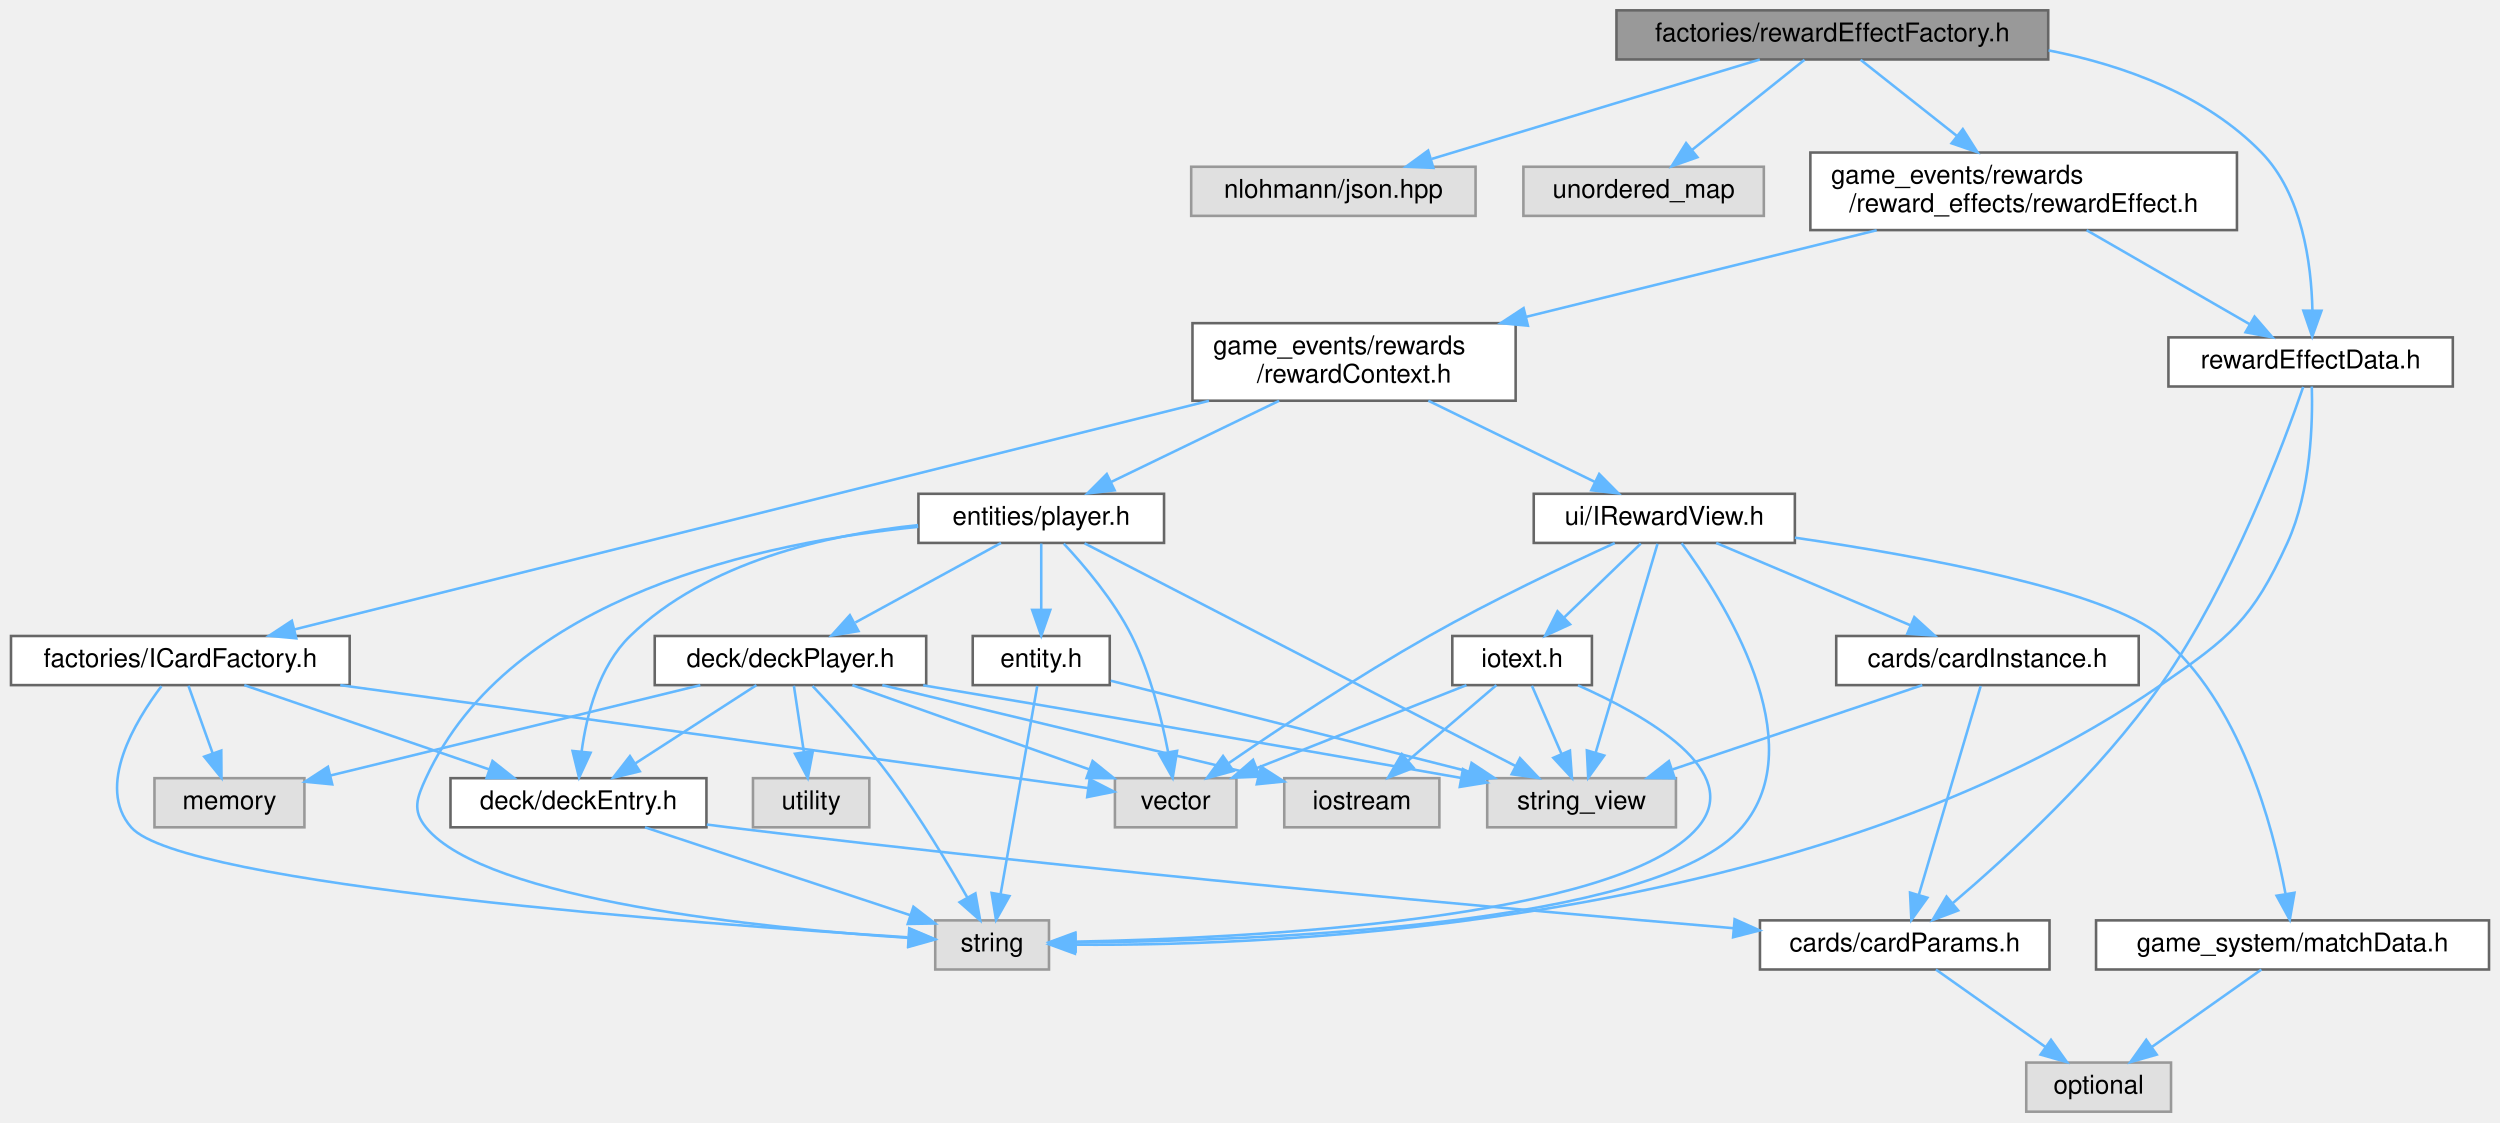
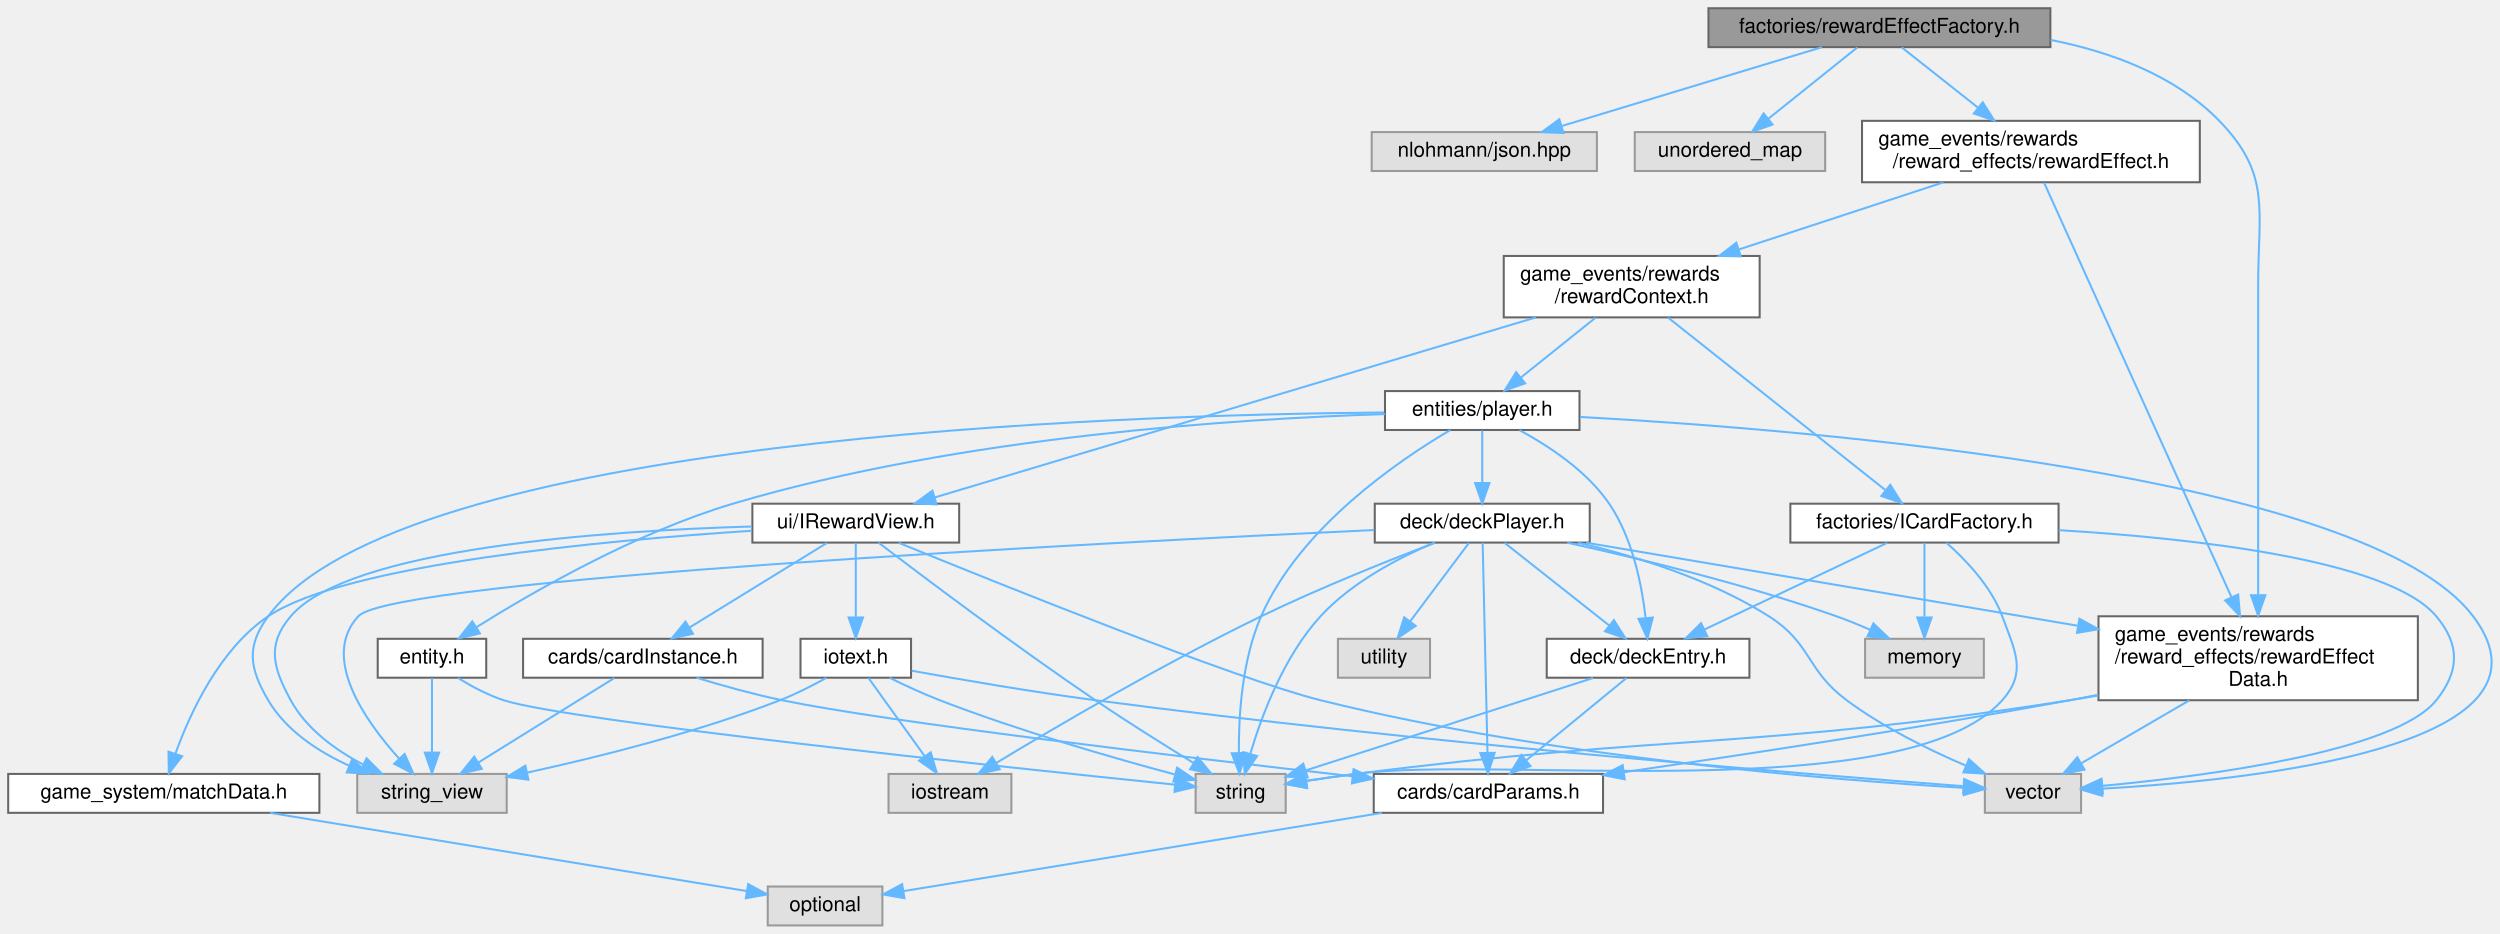
- <svg xmlns="http://www.w3.org/2000/svg" xmlns:xlink="http://www.w3.org/1999/xlink" width="967pt" height="434pt" viewBox="0.00 0.00 966.50 434.00">
-   <g id="graph0" class="graph" transform="scale(1 1) rotate(0) translate(4 430)">
+ <svg xmlns="http://www.w3.org/2000/svg" xmlns:xlink="http://www.w3.org/1999/xlink" width="1221pt" height="456pt" viewBox="0.00 0.00 1221.12 456.00">
+   <g id="graph0" class="graph" transform="scale(1 1) rotate(0) translate(4 452)">
    <g id="node1" class="node">
      <g id="a_node1">
        <a xlink:title=" ">
-           <polygon fill="#999999" stroke="#666666" points="788,-426 621,-426 621,-407 788,-407 788,-426" />
-           <text text-anchor="middle" x="704.5" y="-414" font-family="Helvetica,sans-Serif" font-size="10.00">factories/rewardEffectFactory.h</text>
+           <polygon fill="#999999" stroke="#666666" points="997.5,-448 830.5,-448 830.5,-429 997.5,-429 997.5,-448" />
+           <text text-anchor="middle" x="914" y="-436" font-family="Helvetica,sans-Serif" font-size="10.00">factories/rewardEffectFactory.h</text>
        </a>
      </g>
    </g>
    <g id="node2" class="node">
      <g id="a_node2">
        <a xlink:title=" ">
-           <polygon fill="#e0e0e0" stroke="#999999" points="566.5,-365.5 456.5,-365.5 456.5,-346.5 566.5,-346.5 566.5,-365.5" />
-           <text text-anchor="middle" x="511.5" y="-353.5" font-family="Helvetica,sans-Serif" font-size="10.00">nlohmann/json.hpp</text>
+           <polygon fill="#e0e0e0" stroke="#999999" points="776,-387.5 666,-387.5 666,-368.5 776,-368.5 776,-387.5" />
+           <text text-anchor="middle" x="721" y="-375.5" font-family="Helvetica,sans-Serif" font-size="10.00">nlohmann/json.hpp</text>
        </a>
      </g>
    </g>
    <g id="edge1" class="edge">
-       <path fill="none" stroke="#63b8ff" d="M676.44,-406.99C642.99,-396.86 586.94,-379.87 549.6,-368.55" />
-       <polygon fill="#63b8ff" stroke="#63b8ff" points="550.18,-365.07 539.6,-365.52 548.15,-371.77 550.18,-365.07" />
+       <path fill="none" stroke="#63b8ff" d="M885.94,-428.99C852.49,-418.86 796.44,-401.87 759.1,-390.55" />
+       <polygon fill="#63b8ff" stroke="#63b8ff" points="759.68,-387.07 749.1,-387.52 757.65,-393.77 759.68,-387.07" />
    </g>
    <g id="node3" class="node">
      <g id="a_node3">
        <a xlink:title=" ">
-           <polygon fill="#e0e0e0" stroke="#999999" points="678,-365.5 585,-365.5 585,-346.5 678,-346.5 678,-365.5" />
-           <text text-anchor="middle" x="631.5" y="-353.5" font-family="Helvetica,sans-Serif" font-size="10.00">unordered_map</text>
+           <polygon fill="#e0e0e0" stroke="#999999" points="887.5,-387.5 794.5,-387.5 794.5,-368.5 887.5,-368.5 887.5,-387.5" />
+           <text text-anchor="middle" x="841" y="-375.5" font-family="Helvetica,sans-Serif" font-size="10.00">unordered_map</text>
        </a>
      </g>
    </g>
    <g id="edge2" class="edge">
-       <path fill="none" stroke="#63b8ff" d="M693.73,-406.87C682.3,-397.71 664.02,-383.06 650.22,-372.01" />
-       <polygon fill="#63b8ff" stroke="#63b8ff" points="652.31,-369.19 642.32,-365.67 647.93,-374.65 652.31,-369.19" />
+       <path fill="none" stroke="#63b8ff" d="M903.23,-428.87C891.8,-419.71 873.52,-405.06 859.72,-394.01" />
+       <polygon fill="#63b8ff" stroke="#63b8ff" points="861.81,-391.19 851.82,-387.67 857.43,-396.65 861.81,-391.19" />
    </g>
    <g id="node4" class="node">
      <g id="a_node4">
        <a xlink:href="rewardEffect_8h.html" target="_top" xlink:title=" ">
-           <polygon fill="white" stroke="#666666" points="861,-371 696,-371 696,-341 861,-341 861,-371" />
-           <text text-anchor="start" x="704" y="-359" font-family="Helvetica,sans-Serif" font-size="10.00">game_events/rewards</text>
-           <text text-anchor="middle" x="778.5" y="-348" font-family="Helvetica,sans-Serif" font-size="10.00">/reward_effects/rewardEffect.h</text>
+           <polygon fill="white" stroke="#666666" points="1070.5,-393 905.5,-393 905.5,-363 1070.5,-363 1070.5,-393" />
+           <text text-anchor="start" x="913.5" y="-381" font-family="Helvetica,sans-Serif" font-size="10.00">game_events/rewards</text>
+           <text text-anchor="middle" x="988" y="-370" font-family="Helvetica,sans-Serif" font-size="10.00">/reward_effects/rewardEffect.h</text>
        </a>
      </g>
    </g>
    <g id="edge3" class="edge">
-       <path fill="none" stroke="#63b8ff" d="M715.42,-406.87C725.18,-399.15 739.87,-387.54 752.62,-377.46" />
-       <polygon fill="#63b8ff" stroke="#63b8ff" points="754.97,-380.06 760.65,-371.11 750.63,-374.57 754.97,-380.06" />
-     </g>
-     <g id="node23" class="node">
-       <g id="a_node23">
+       <path fill="none" stroke="#63b8ff" d="M924.92,-428.87C934.68,-421.15 949.37,-409.54 962.12,-399.46" />
+       <polygon fill="#63b8ff" stroke="#63b8ff" points="964.47,-402.06 970.15,-393.11 960.13,-396.57 964.47,-402.06" />
+     </g>
+     <g id="node12" class="node">
+       <g id="a_node12">
        <a xlink:href="rewardEffectData_8h.html" target="_top" xlink:title=" ">
-           <polygon fill="white" stroke="#666666" points="944.5,-299.5 834.5,-299.5 834.5,-280.5 944.5,-280.5 944.5,-299.5" />
-           <text text-anchor="middle" x="889.5" y="-287.5" font-family="Helvetica,sans-Serif" font-size="10.00">rewardEffectData.h</text>
-         </a>
-       </g>
-     </g>
-     <g id="edge46" class="edge">
-       <path fill="none" stroke="#63b8ff" d="M788.13,-410.52C817.73,-404.66 848.98,-393.15 870.5,-371 886.24,-354.8 889.78,-328.06 890.19,-310" />
-       <polygon fill="#63b8ff" stroke="#63b8ff" points="893.69,-309.79 890.11,-299.81 886.69,-309.84 893.69,-309.79" />
+           <polygon fill="white" stroke="#666666" points="1177,-151 1021,-151 1021,-110 1177,-110 1177,-151" />
+           <text text-anchor="start" x="1029" y="-139" font-family="Helvetica,sans-Serif" font-size="10.00">game_events/rewards</text>
+           <text text-anchor="start" x="1029" y="-128" font-family="Helvetica,sans-Serif" font-size="10.00">/reward_effects/rewardEffect</text>
+           <text text-anchor="middle" x="1099" y="-117" font-family="Helvetica,sans-Serif" font-size="10.00">Data.h</text>
+         </a>
+       </g>
+     </g>
+     <g id="edge49" class="edge">
+       <path fill="none" stroke="#63b8ff" d="M997.63,-432.52C1027.23,-426.66 1058.48,-415.15 1080,-393 1105.47,-366.79 1099,-349.54 1099,-313 1099,-313 1099,-313 1099,-250.5 1099,-220.22 1099,-185.61 1099,-161.55" />
+       <polygon fill="#63b8ff" stroke="#63b8ff" points="1102.5,-161.29 1099,-151.29 1095.5,-161.29 1102.5,-161.29" />
    </g>
    <g id="node5" class="node">
      <g id="a_node5">
        <a xlink:href="rewardContext_8h.html" target="_top" xlink:title=" ">
-           <polygon fill="white" stroke="#666666" points="582,-305 457,-305 457,-275 582,-275 582,-305" />
-           <text text-anchor="start" x="465" y="-293" font-family="Helvetica,sans-Serif" font-size="10.00">game_events/rewards</text>
-           <text text-anchor="middle" x="519.5" y="-282" font-family="Helvetica,sans-Serif" font-size="10.00">/rewardContext.h</text>
+           <polygon fill="white" stroke="#666666" points="855.5,-327 730.5,-327 730.5,-297 855.5,-297 855.5,-327" />
+           <text text-anchor="start" x="738.5" y="-315" font-family="Helvetica,sans-Serif" font-size="10.00">game_events/rewards</text>
+           <text text-anchor="middle" x="793" y="-304" font-family="Helvetica,sans-Serif" font-size="10.00">/rewardContext.h</text>
        </a>
      </g>
    </g>
    <g id="edge4" class="edge">
-       <path fill="none" stroke="#63b8ff" d="M721.66,-340.95C681.68,-331.08 628.04,-317.82 586.06,-307.45" />
-       <polygon fill="#63b8ff" stroke="#63b8ff" points="586.75,-304.01 576.21,-305.01 585.07,-310.81 586.75,-304.01" />
-     </g>
-     <g id="edge43" class="edge">
-       <path fill="none" stroke="#63b8ff" d="M802.86,-340.95C821.64,-330.13 847.45,-315.24 866.01,-304.54" />
-       <polygon fill="#63b8ff" stroke="#63b8ff" points="867.81,-307.54 874.73,-299.52 864.32,-301.48 867.81,-307.54" />
+       <path fill="none" stroke="#63b8ff" d="M945.21,-362.95C915.87,-353.33 876.76,-340.49 845.53,-330.24" />
+       <polygon fill="#63b8ff" stroke="#63b8ff" points="846.29,-326.81 835.69,-327.01 844.1,-333.46 846.29,-326.81" />
+     </g>
+     <g id="edge48" class="edge">
+       <path fill="none" stroke="#63b8ff" d="M994.45,-362.74C1012.22,-323.43 1062.17,-212.97 1086.01,-160.22" />
+       <polygon fill="#63b8ff" stroke="#63b8ff" points="1089.22,-161.63 1090.15,-151.08 1082.84,-158.75 1089.22,-161.63" />
    </g>
    <g id="node6" class="node">
      <g id="a_node6">
        <a xlink:href="player_8h.html" target="_top" xlink:title=" ">
-           <polygon fill="white" stroke="#666666" points="446,-239 351,-239 351,-220 446,-220 446,-239" />
-           <text text-anchor="middle" x="398.5" y="-227" font-family="Helvetica,sans-Serif" font-size="10.00">entities/player.h</text>
+           <polygon fill="white" stroke="#666666" points="767.5,-261 672.5,-261 672.5,-242 767.5,-242 767.5,-261" />
+           <text text-anchor="middle" x="720" y="-249" font-family="Helvetica,sans-Serif" font-size="10.00">entities/player.h</text>
        </a>
      </g>
    </g>
    <g id="edge5" class="edge">
-       <path fill="none" stroke="#63b8ff" d="M490.52,-274.99C470.78,-265.45 444.83,-252.9 425.53,-243.57" />
-       <polygon fill="#63b8ff" stroke="#63b8ff" points="426.9,-240.34 416.37,-239.14 423.85,-246.64 426.9,-240.34" />
-     </g>
-     <g id="node18" class="node">
-       <g id="a_node18">
-         <a xlink:href="ICardFactory_8h.html" target="_top" xlink:title=" ">
-           <polygon fill="white" stroke="#666666" points="131,-184 0,-184 0,-165 131,-165 131,-184" />
-           <text text-anchor="middle" x="65.5" y="-172" font-family="Helvetica,sans-Serif" font-size="10.00">factories/ICardFactory.h</text>
-         </a>
-       </g>
-     </g>
-     <g id="edge24" class="edge">
-       <path fill="none" stroke="#63b8ff" d="M463.38,-274.97C371.94,-252.11 192.7,-207.3 109.66,-186.54" />
-       <polygon fill="#63b8ff" stroke="#63b8ff" points="110.34,-183.1 99.79,-184.07 108.64,-189.89 110.34,-183.1" />
+       <path fill="none" stroke="#63b8ff" d="M775.33,-296.84C764.3,-288 750.11,-276.63 738.87,-267.62" />
+       <polygon fill="#63b8ff" stroke="#63b8ff" points="740.93,-264.79 730.94,-261.27 736.55,-270.25 740.93,-264.79" />
    </g>
    <g id="node19" class="node">
      <g id="a_node19">
+         <a xlink:href="ICardFactory_8h.html" target="_top" xlink:title=" ">
+           <polygon fill="white" stroke="#666666" points="1001.5,-206 870.5,-206 870.5,-187 1001.5,-187 1001.5,-206" />
+           <text text-anchor="middle" x="936" y="-194" font-family="Helvetica,sans-Serif" font-size="10.00">factories/ICardFactory.h</text>
+         </a>
+       </g>
+     </g>
+     <g id="edge29" class="edge">
+       <path fill="none" stroke="#63b8ff" d="M810.82,-296.85C837.85,-275.41 888.98,-234.82 916.8,-212.74" />
+       <polygon fill="#63b8ff" stroke="#63b8ff" points="919.29,-215.23 924.95,-206.27 914.94,-209.75 919.29,-215.23" />
+     </g>
+     <g id="node20" class="node">
+       <g id="a_node20">
        <a xlink:href="IRewardView_8h.html" target="_top" xlink:title=" ">
-           <polygon fill="white" stroke="#666666" points="690,-239 589,-239 589,-220 690,-220 690,-239" />
-           <text text-anchor="middle" x="639.5" y="-227" font-family="Helvetica,sans-Serif" font-size="10.00">ui/IRewardView.h</text>
-         </a>
-       </g>
-     </g>
-     <g id="edge29" class="edge">
-       <path fill="none" stroke="#63b8ff" d="M548.24,-274.99C567.82,-265.45 593.55,-252.9 612.7,-243.57" />
-       <polygon fill="#63b8ff" stroke="#63b8ff" points="614.32,-246.67 621.78,-239.14 611.26,-240.38 614.32,-246.67" />
+           <polygon fill="white" stroke="#666666" points="464.5,-206 363.5,-206 363.5,-187 464.5,-187 464.5,-206" />
+           <text text-anchor="middle" x="414" y="-194" font-family="Helvetica,sans-Serif" font-size="10.00">ui/IRewardView.h</text>
+         </a>
+       </g>
+     </g>
+     <g id="edge34" class="edge">
+       <path fill="none" stroke="#63b8ff" d="M746.15,-296.97C670.45,-274.3 522.68,-230.05 452.62,-209.07" />
+       <polygon fill="#63b8ff" stroke="#63b8ff" points="453.45,-205.66 442.87,-206.14 451.44,-212.37 453.45,-205.66" />
    </g>
    <g id="node7" class="node">
      <g id="a_node7">
        <a xlink:href="deckEntry_8h.html" target="_top" xlink:title=" ">
-           <polygon fill="white" stroke="#666666" points="269,-129 170,-129 170,-110 269,-110 269,-129" />
-           <text text-anchor="middle" x="219.5" y="-117" font-family="Helvetica,sans-Serif" font-size="10.00">deck/deckEntry.h</text>
+           <polygon fill="white" stroke="#666666" points="850.5,-140 751.5,-140 751.5,-121 850.5,-121 850.5,-140" />
+           <text text-anchor="middle" x="801" y="-128" font-family="Helvetica,sans-Serif" font-size="10.00">deck/deckEntry.h</text>
        </a>
      </g>
    </g>
    <g id="edge6" class="edge">
-       <path fill="none" stroke="#63b8ff" d="M350.86,-226.89C315.76,-223.2 269.15,-212.71 239.5,-184 227.44,-172.33 222.63,-153.47 220.72,-139.33" />
-       <polygon fill="#63b8ff" stroke="#63b8ff" points="224.19,-138.84 219.73,-129.23 217.22,-139.53 224.19,-138.84" />
+       <path fill="none" stroke="#63b8ff" d="M738.18,-241.92C752.21,-234.37 771.02,-222.09 782,-206 793.38,-189.32 797.95,-166.34 799.78,-150.33" />
+       <polygon fill="#63b8ff" stroke="#63b8ff" points="803.29,-150.36 800.69,-140.09 796.32,-149.74 803.29,-150.36" />
    </g>
    <g id="node10" class="node">
      <g id="a_node10">
        <a xlink:title=" ">
-           <polygon fill="#e0e0e0" stroke="#999999" points="401.5,-74 357.5,-74 357.5,-55 401.5,-55 401.5,-74" />
-           <text text-anchor="middle" x="379.5" y="-62" font-family="Helvetica,sans-Serif" font-size="10.00">string</text>
-         </a>
-       </g>
-     </g>
-     <g id="edge21" class="edge">
-       <path fill="none" stroke="#63b8ff" d="M350.9,-226.21C291.28,-220.33 193.02,-199.82 160.5,-129 156.98,-121.33 155.16,-116.54 160.5,-110 183.69,-81.62 291.9,-70.9 347.04,-67.22" />
-       <polygon fill="#63b8ff" stroke="#63b8ff" points="347.55,-70.7 357.31,-66.58 347.11,-63.71 347.55,-70.7" />
+           <polygon fill="#e0e0e0" stroke="#999999" points="624,-74 580,-74 580,-55 624,-55 624,-74" />
+           <text text-anchor="middle" x="602" y="-62" font-family="Helvetica,sans-Serif" font-size="10.00">string</text>
+         </a>
+       </g>
+     </g>
+     <g id="edge26" class="edge">
+       <path fill="none" stroke="#63b8ff" d="M704.45,-242C679.39,-227.29 630.98,-194.46 612,-151 602.58,-129.44 600.97,-102.06 601.12,-84.18" />
+       <polygon fill="#63b8ff" stroke="#63b8ff" points="604.62,-84.27 601.4,-74.18 597.62,-84.08 604.62,-84.27" />
    </g>
    <g id="node11" class="node">
      <g id="a_node11">
        <a xlink:href="deckPlayer_8h.html" target="_top" xlink:title=" ">
-           <polygon fill="white" stroke="#666666" points="354,-184 249,-184 249,-165 354,-165 354,-184" />
-           <text text-anchor="middle" x="301.5" y="-172" font-family="Helvetica,sans-Serif" font-size="10.00">deck/deckPlayer.h</text>
+           <polygon fill="white" stroke="#666666" points="772.5,-206 667.5,-206 667.5,-187 772.5,-187 772.5,-206" />
+           <text text-anchor="middle" x="720" y="-194" font-family="Helvetica,sans-Serif" font-size="10.00">deck/deckPlayer.h</text>
        </a>
      </g>
    </g>
    <g id="edge10" class="edge">
-       <path fill="none" stroke="#63b8ff" d="M382.92,-219.98C367.73,-211.69 344.4,-198.94 326.6,-189.22" />
-       <polygon fill="#63b8ff" stroke="#63b8ff" points="327.82,-185.89 317.37,-184.17 324.47,-192.04 327.82,-185.89" />
-     </g>
-     <g id="node14" class="node">
-       <g id="a_node14">
-         <a xlink:title=" ">
-           <polygon fill="#e0e0e0" stroke="#999999" points="644,-129 571,-129 571,-110 644,-110 644,-129" />
-           <text text-anchor="middle" x="607.5" y="-117" font-family="Helvetica,sans-Serif" font-size="10.00">string_view</text>
-         </a>
-       </g>
-     </g>
-     <g id="edge22" class="edge">
-       <path fill="none" stroke="#63b8ff" d="M415.25,-219.84C451.72,-201 538.52,-156.14 581.9,-133.73" />
-       <polygon fill="#63b8ff" stroke="#63b8ff" points="583.68,-136.75 590.96,-129.05 580.47,-130.53 583.68,-136.75" />
+       <path fill="none" stroke="#63b8ff" d="M720,-241.75C720,-234.8 720,-224.85 720,-216.13" />
+       <polygon fill="#63b8ff" stroke="#63b8ff" points="723.5,-216.09 720,-206.09 716.5,-216.09 723.5,-216.09" />
+     </g>
+     <g id="node13" class="node">
+       <g id="a_node13">
+         <a xlink:title=" ">
+           <polygon fill="#e0e0e0" stroke="#999999" points="1012.5,-74 965.5,-74 965.5,-55 1012.5,-55 1012.5,-74" />
+           <text text-anchor="middle" x="989" y="-62" font-family="Helvetica,sans-Serif" font-size="10.00">vector</text>
+         </a>
+       </g>
+     </g>
+     <g id="edge28" class="edge">
+       <path fill="none" stroke="#63b8ff" d="M767.72,-248.36C879.29,-242.23 1151.67,-220.32 1204,-151 1252.23,-87.11 1095.1,-70.88 1023.1,-66.82" />
+       <polygon fill="#63b8ff" stroke="#63b8ff" points="1022.89,-63.31 1012.72,-66.29 1022.53,-70.3 1022.89,-63.31" />
    </g>
    <g id="node16" class="node">
      <g id="a_node16">
        <a xlink:title=" ">
-           <polygon fill="#e0e0e0" stroke="#999999" points="474,-129 427,-129 427,-110 474,-110 474,-129" />
-           <text text-anchor="middle" x="450.5" y="-117" font-family="Helvetica,sans-Serif" font-size="10.00">vector</text>
+           <polygon fill="#e0e0e0" stroke="#999999" points="243.5,-74 170.5,-74 170.5,-55 243.5,-55 243.5,-74" />
+           <text text-anchor="middle" x="207" y="-62" font-family="Helvetica,sans-Serif" font-size="10.00">string_view</text>
+         </a>
+       </g>
+     </g>
+     <g id="edge27" class="edge">
+       <path fill="none" stroke="#63b8ff" d="M672.06,-250.54C542.61,-249.47 191.38,-238.42 127,-151 116.19,-136.33 117.76,-125.71 127,-110 135.74,-95.14 151.44,-84.88 166.63,-77.99" />
+       <polygon fill="#63b8ff" stroke="#63b8ff" points="168.06,-81.19 175.95,-74.13 165.38,-74.72 168.06,-81.19" />
+     </g>
+     <g id="node18" class="node">
+       <g id="a_node18">
+         <a xlink:href="entity_8h.html" target="_top" xlink:title=" ">
+           <polygon fill="white" stroke="#666666" points="233.5,-140 180.5,-140 180.5,-121 233.5,-121 233.5,-140" />
+           <text text-anchor="middle" x="207" y="-128" font-family="Helvetica,sans-Serif" font-size="10.00">entity.h</text>
        </a>
      </g>
    </g>
    <g id="edge23" class="edge">
-       <path fill="none" stroke="#63b8ff" d="M407.21,-219.71C415.14,-211.24 426.64,-197.71 433.5,-184 440.61,-169.79 445.02,-152.26 447.55,-139.22" />
-       <polygon fill="#63b8ff" stroke="#63b8ff" points="451.05,-139.56 449.33,-129.11 444.15,-138.35 451.05,-139.56" />
-     </g>
-     <g id="node17" class="node">
-       <g id="a_node17">
-         <a xlink:href="entity_8h.html" target="_top" xlink:title=" ">
-           <polygon fill="white" stroke="#666666" points="425,-184 372,-184 372,-165 425,-165 425,-184" />
-           <text text-anchor="middle" x="398.5" y="-172" font-family="Helvetica,sans-Serif" font-size="10.00">entity.h</text>
-         </a>
-       </g>
-     </g>
-     <g id="edge18" class="edge">
-       <path fill="none" stroke="#63b8ff" d="M398.5,-219.75C398.5,-212.8 398.5,-202.85 398.5,-194.13" />
-       <polygon fill="#63b8ff" stroke="#63b8ff" points="402,-194.09 398.5,-184.09 395,-194.09 402,-194.09" />
+       <path fill="none" stroke="#63b8ff" d="M672.47,-249.76C601.66,-247.55 464.91,-238.94 354,-206 306.69,-191.95 256.39,-163.01 228.62,-145.62" />
+       <polygon fill="#63b8ff" stroke="#63b8ff" points="230.41,-142.62 220.1,-140.21 226.66,-148.53 230.41,-142.62" />
    </g>
    <g id="node8" class="node">
      <g id="a_node8">
        <a xlink:href="cardParams_8h.html" target="_top" xlink:title=" ">
-           <polygon fill="white" stroke="#666666" points="788.5,-74 676.5,-74 676.5,-55 788.5,-55 788.5,-74" />
-           <text text-anchor="middle" x="732.5" y="-62" font-family="Helvetica,sans-Serif" font-size="10.00">cards/cardParams.h</text>
+           <polygon fill="white" stroke="#666666" points="779,-74 667,-74 667,-55 779,-55 779,-74" />
+           <text text-anchor="middle" x="723" y="-62" font-family="Helvetica,sans-Serif" font-size="10.00">cards/cardParams.h</text>
        </a>
      </g>
    </g>
    <g id="edge7" class="edge">
-       <path fill="none" stroke="#63b8ff" d="M269.15,-111.06C271.98,-110.69 274.77,-110.33 277.5,-110 415.43,-93.16 577.5,-78.54 666.18,-70.98" />
-       <polygon fill="#63b8ff" stroke="#63b8ff" points="666.7,-74.45 676.37,-70.12 666.11,-67.47 666.7,-74.45" />
+       <path fill="none" stroke="#63b8ff" d="M790.48,-120.87C777.92,-110.56 756.69,-93.15 741.4,-80.59" />
+       <polygon fill="#63b8ff" stroke="#63b8ff" points="743.55,-77.84 733.6,-74.2 739.11,-83.25 743.55,-77.84" />
    </g>
    <g id="edge9" class="edge">
-       <path fill="none" stroke="#63b8ff" d="M245.21,-109.98C273.14,-100.73 317.8,-85.94 347.87,-75.98" />
-       <polygon fill="#63b8ff" stroke="#63b8ff" points="349.07,-79.27 357.46,-72.8 346.87,-72.62 349.07,-79.27" />
+       <path fill="none" stroke="#63b8ff" d="M774.16,-120.87C737.74,-109.15 672.75,-88.25 633.89,-75.75" />
+       <polygon fill="#63b8ff" stroke="#63b8ff" points="634.72,-72.35 624.13,-72.62 632.58,-79.01 634.72,-72.35" />
    </g>
    <g id="node9" class="node">
      <g id="a_node9">
        <a xlink:title=" ">
-           <polygon fill="#e0e0e0" stroke="#999999" points="835.5,-19 779.5,-19 779.5,0 835.5,0 835.5,-19" />
-           <text text-anchor="middle" x="807.5" y="-7" font-family="Helvetica,sans-Serif" font-size="10.00">optional</text>
+           <polygon fill="#e0e0e0" stroke="#999999" points="427,-19 371,-19 371,0 427,0 427,-19" />
+           <text text-anchor="middle" x="399" y="-7" font-family="Helvetica,sans-Serif" font-size="10.00">optional</text>
        </a>
      </g>
    </g>
    <g id="edge8" class="edge">
-       <path fill="none" stroke="#63b8ff" d="M744.55,-54.98C755.96,-46.92 773.33,-34.65 786.93,-25.03" />
-       <polygon fill="#63b8ff" stroke="#63b8ff" points="789.08,-27.8 795.23,-19.17 785.04,-22.08 789.08,-27.8" />
+       <path fill="none" stroke="#63b8ff" d="M670.94,-54.98C605.77,-44.32 495.66,-26.31 437.55,-16.81" />
+       <polygon fill="#63b8ff" stroke="#63b8ff" points="437.77,-13.3 427.33,-15.13 436.64,-20.2 437.77,-13.3" />
+     </g>
+     <g id="edge12" class="edge">
+       <path fill="none" stroke="#63b8ff" d="M730.92,-186.87C743.97,-176.56 766.01,-159.15 781.9,-146.59" />
+       <polygon fill="#63b8ff" stroke="#63b8ff" points="784.31,-149.14 789.99,-140.2 779.97,-143.65 784.31,-149.14" />
    </g>
    <g id="edge11" class="edge">
-       <path fill="none" stroke="#63b8ff" d="M288.33,-164.98C275.73,-156.84 256.5,-144.41 241.56,-134.76" />
-       <polygon fill="#63b8ff" stroke="#63b8ff" points="243.21,-131.66 232.91,-129.17 239.41,-137.54 243.21,-131.66" />
-     </g>
-     <g id="edge14" class="edge">
-       <path fill="none" stroke="#63b8ff" d="M310.04,-164.67C318.27,-155.95 330.87,-142.07 340.5,-129 351.51,-114.06 362.43,-95.93 369.9,-82.87" />
-       <polygon fill="#63b8ff" stroke="#63b8ff" points="373.03,-84.44 374.88,-74.01 366.93,-81.01 373.03,-84.44" />
-     </g>
-     <g id="node12" class="node">
-       <g id="a_node12">
-         <a xlink:title=" ">
-           <polygon fill="#e0e0e0" stroke="#999999" points="552.5,-129 492.5,-129 492.5,-110 552.5,-110 552.5,-129" />
-           <text text-anchor="middle" x="522.5" y="-117" font-family="Helvetica,sans-Serif" font-size="10.00">iostream</text>
-         </a>
-       </g>
-     </g>
-     <g id="edge12" class="edge">
-       <path fill="none" stroke="#63b8ff" d="M337.01,-164.98C376.8,-155.44 441.15,-140.01 482.64,-130.06" />
-       <polygon fill="#63b8ff" stroke="#63b8ff" points="483.5,-133.45 492.41,-127.72 481.87,-126.65 483.5,-133.45" />
-     </g>
-     <g id="node13" class="node">
-       <g id="a_node13">
-         <a xlink:title=" ">
-           <polygon fill="#e0e0e0" stroke="#999999" points="113.5,-129 55.5,-129 55.5,-110 113.5,-110 113.5,-129" />
-           <text text-anchor="middle" x="84.5" y="-117" font-family="Helvetica,sans-Serif" font-size="10.00">memory</text>
-         </a>
-       </g>
+       <path fill="none" stroke="#63b8ff" d="M720.2,-186.97C720.67,-166.32 721.9,-113.22 722.56,-84.54" />
+       <polygon fill="#63b8ff" stroke="#63b8ff" points="726.07,-84.31 722.8,-74.23 719.07,-84.15 726.07,-84.31" />
+     </g>
+     <g id="edge19" class="edge">
+       <path fill="none" stroke="#63b8ff" d="M696.67,-186.99C679.41,-179.69 656.33,-167.7 641,-151 623.1,-131.51 612.23,-102.4 606.66,-83.68" />
+       <polygon fill="#63b8ff" stroke="#63b8ff" points="610.03,-82.72 603.99,-74.01 603.28,-84.59 610.03,-82.72" />
    </g>
    <g id="edge13" class="edge">
-       <path fill="none" stroke="#63b8ff" d="M266.64,-164.98C227.54,-155.44 164.29,-139.99 123.55,-130.04" />
-       <polygon fill="#63b8ff" stroke="#63b8ff" points="124.26,-126.61 113.71,-127.63 122.6,-133.41 124.26,-126.61" />
-     </g>
-     <g id="edge15" class="edge">
-       <path fill="none" stroke="#63b8ff" d="M352.84,-164.92C403.16,-156.46 482.31,-143.04 560.79,-129.11" />
-       <polygon fill="#63b8ff" stroke="#63b8ff" points="561.62,-132.51 570.85,-127.32 560.39,-125.62 561.62,-132.51" />
+       <path fill="none" stroke="#63b8ff" d="M770.72,-186.94C831.98,-176.59 936.08,-159.01 1010.63,-146.42" />
+       <polygon fill="#63b8ff" stroke="#63b8ff" points="1011.67,-149.8 1020.95,-144.68 1010.51,-142.89 1011.67,-149.8" />
+     </g>
+     <g id="edge22" class="edge">
+       <path fill="none" stroke="#63b8ff" d="M766.71,-186.99C795.24,-180.31 831.58,-169.04 860,-151 880.98,-137.69 878.06,-124.82 898,-110 915.75,-96.81 938.01,-85.85 956.07,-78.1" />
+       <polygon fill="#63b8ff" stroke="#63b8ff" points="957.73,-81.2 965.62,-74.13 955.04,-74.74 957.73,-81.2" />
+     </g>
+     <g id="node14" class="node">
+       <g id="a_node14">
+         <a xlink:title=" ">
+           <polygon fill="#e0e0e0" stroke="#999999" points="490,-74 430,-74 430,-55 490,-55 490,-74" />
+           <text text-anchor="middle" x="460" y="-62" font-family="Helvetica,sans-Serif" font-size="10.00">iostream</text>
+         </a>
+       </g>
+     </g>
+     <g id="edge17" class="edge">
+       <path fill="none" stroke="#63b8ff" d="M696.89,-186.92C674.78,-178.48 640.65,-164.89 612,-151 564.8,-128.11 511.87,-97.04 482.58,-79.35" />
+       <polygon fill="#63b8ff" stroke="#63b8ff" points="484.31,-76.3 473.94,-74.1 480.67,-82.28 484.31,-76.3" />
    </g>
    <g id="node15" class="node">
      <g id="a_node15">
        <a xlink:title=" ">
-           <polygon fill="#e0e0e0" stroke="#999999" points="332,-129 287,-129 287,-110 332,-110 332,-129" />
-           <text text-anchor="middle" x="309.5" y="-117" font-family="Helvetica,sans-Serif" font-size="10.00">utility</text>
-         </a>
-       </g>
+           <polygon fill="#e0e0e0" stroke="#999999" points="965,-140 907,-140 907,-121 965,-121 965,-140" />
+           <text text-anchor="middle" x="936" y="-128" font-family="Helvetica,sans-Serif" font-size="10.00">memory</text>
+         </a>
+       </g>
+     </g>
+     <g id="edge18" class="edge">
+       <path fill="none" stroke="#63b8ff" d="M761.5,-186.96C796.93,-179.16 848.98,-166.51 893,-151 898.41,-149.09 904.08,-146.77 909.46,-144.4" />
+       <polygon fill="#63b8ff" stroke="#63b8ff" points="911.07,-147.51 918.71,-140.17 908.16,-141.15 911.07,-147.51" />
+     </g>
+     <g id="edge20" class="edge">
+       <path fill="none" stroke="#63b8ff" d="M667.26,-193.14C533.01,-186.89 187.69,-169.1 171,-151 152.55,-130.99 174.14,-100.14 190.96,-81.48" />
+       <polygon fill="#63b8ff" stroke="#63b8ff" points="193.63,-83.75 197.96,-74.07 188.55,-78.94 193.63,-83.75" />
+     </g>
+     <g id="node17" class="node">
+       <g id="a_node17">
+         <a xlink:title=" ">
+           <polygon fill="#e0e0e0" stroke="#999999" points="694.5,-140 649.5,-140 649.5,-121 694.5,-121 694.5,-140" />
+           <text text-anchor="middle" x="672" y="-128" font-family="Helvetica,sans-Serif" font-size="10.00">utility</text>
+         </a>
+       </g>
+     </g>
+     <g id="edge21" class="edge">
+       <path fill="none" stroke="#63b8ff" d="M713.53,-186.87C706.2,-177.09 694.07,-160.92 684.81,-148.58" />
+       <polygon fill="#63b8ff" stroke="#63b8ff" points="687.48,-146.31 678.68,-140.41 681.88,-150.51 687.48,-146.31" />
+     </g>
+     <g id="edge14" class="edge">
+       <path fill="none" stroke="#63b8ff" d="M1020.76,-112.62C1016.11,-111.71 1011.5,-110.83 1007,-110 932.69,-96.31 846.93,-83.25 789.27,-74.86" />
+       <polygon fill="#63b8ff" stroke="#63b8ff" points="789.59,-71.37 779.19,-73.4 788.59,-78.3 789.59,-71.37" />
+     </g>
+     <g id="edge15" class="edge">
+       <path fill="none" stroke="#63b8ff" d="M1020.81,-112.34C1016.15,-111.5 1011.52,-110.71 1007,-110 852.96,-85.8 812.68,-93.71 658,-74 650.2,-73.01 641.81,-71.8 633.96,-70.62" />
+       <polygon fill="#63b8ff" stroke="#63b8ff" points="634.46,-67.16 624.04,-69.09 633.39,-74.07 634.46,-67.16" />
    </g>
    <g id="edge16" class="edge">
-       <path fill="none" stroke="#63b8ff" d="M302.82,-164.75C303.87,-157.8 305.37,-147.85 306.69,-139.13" />
-       <polygon fill="#63b8ff" stroke="#63b8ff" points="310.17,-139.5 308.2,-129.09 303.25,-138.45 310.17,-139.5" />
-     </g>
-     <g id="edge17" class="edge">
-       <path fill="none" stroke="#63b8ff" d="M325.44,-164.98C350.2,-156.18 389.08,-142.35 416.91,-132.45" />
-       <polygon fill="#63b8ff" stroke="#63b8ff" points="418.37,-135.64 426.62,-128.99 416.03,-129.05 418.37,-135.64" />
-     </g>
-     <g id="edge19" class="edge">
-       <path fill="none" stroke="#63b8ff" d="M396.95,-164.66C393.87,-147.17 386.94,-107.8 382.8,-84.27" />
-       <polygon fill="#63b8ff" stroke="#63b8ff" points="386.2,-83.4 381.02,-74.16 379.31,-84.61 386.2,-83.4" />
-     </g>
-     <g id="edge20" class="edge">
-       <path fill="none" stroke="#63b8ff" d="M425.4,-166.68C460.43,-157.79 522.13,-142.15 563.9,-131.56" />
-       <polygon fill="#63b8ff" stroke="#63b8ff" points="564.96,-134.9 573.8,-129.05 563.24,-128.11 564.96,-134.9" />
+       <path fill="none" stroke="#63b8ff" d="M1065.4,-109.95C1048.34,-100.03 1028.03,-88.21 1012.64,-79.25" />
+       <polygon fill="#63b8ff" stroke="#63b8ff" points="1014.17,-76.1 1003.77,-74.09 1010.65,-82.15 1014.17,-76.1" />
+     </g>
+     <g id="edge24" class="edge">
+       <path fill="none" stroke="#63b8ff" d="M219.74,-120.83C226.15,-116.89 234.2,-112.55 242,-110 272.86,-99.92 487.59,-77.21 569.95,-68.75" />
+       <polygon fill="#63b8ff" stroke="#63b8ff" points="570.4,-72.22 579.99,-67.72 569.68,-65.26 570.4,-72.22" />
    </g>
    <g id="edge25" class="edge">
-       <path fill="none" stroke="#63b8ff" d="M90.24,-164.98C115.87,-156.16 156.13,-142.31 184.91,-132.41" />
-       <polygon fill="#63b8ff" stroke="#63b8ff" points="186.25,-135.65 194.56,-129.08 183.97,-129.03 186.25,-135.65" />
-     </g>
-     <g id="edge27" class="edge">
-       <path fill="none" stroke="#63b8ff" d="M58.2,-164.6C48.13,-151.21 32.71,-125.76 46.5,-110 66.13,-87.57 266.68,-72.59 346.74,-67.46" />
-       <polygon fill="#63b8ff" stroke="#63b8ff" points="347.45,-70.93 357.21,-66.8 347.01,-63.94 347.45,-70.93" />
-     </g>
-     <g id="edge26" class="edge">
-       <path fill="none" stroke="#63b8ff" d="M68.64,-164.75C71.18,-157.65 74.86,-147.4 78.03,-138.56" />
-       <polygon fill="#63b8ff" stroke="#63b8ff" points="81.34,-139.68 81.42,-129.09 74.75,-137.32 81.34,-139.68" />
-     </g>
-     <g id="edge28" class="edge">
-       <path fill="none" stroke="#63b8ff" d="M127.36,-164.98C209.51,-153.68 351.76,-134.09 416.57,-125.17" />
-       <polygon fill="#63b8ff" stroke="#63b8ff" points="417.22,-128.61 426.65,-123.78 416.27,-121.68 417.22,-128.61" />
-     </g>
-     <g id="edge40" class="edge">
-       <path fill="none" stroke="#63b8ff" d="M646.2,-219.88C661.9,-198.59 697.7,-142.85 669.5,-110 636.59,-71.66 480.53,-66.02 411.95,-65.42" />
-       <polygon fill="#63b8ff" stroke="#63b8ff" points="411.75,-61.92 401.73,-65.36 411.71,-68.92 411.75,-61.92" />
-     </g>
-     <g id="edge41" class="edge">
-       <path fill="none" stroke="#63b8ff" d="M636.88,-219.66C631.68,-202.09 619.93,-162.45 612.97,-138.95" />
-       <polygon fill="#63b8ff" stroke="#63b8ff" points="616.26,-137.75 610.07,-129.16 609.55,-139.74 616.26,-137.75" />
-     </g>
-     <g id="edge42" class="edge">
-       <path fill="none" stroke="#63b8ff" d="M620.34,-219.94C601.68,-211.43 572.68,-197.68 548.5,-184 520.93,-168.4 490.51,-148.19 470.98,-134.8" />
-       <polygon fill="#63b8ff" stroke="#63b8ff" points="472.8,-131.81 462.58,-129 468.82,-137.57 472.8,-131.81" />
-     </g>
-     <g id="node20" class="node">
-       <g id="a_node20">
-         <a xlink:href="cardInstance_8h.html" target="_top" xlink:title=" ">
-           <polygon fill="white" stroke="#666666" points="823,-184 706,-184 706,-165 823,-165 823,-184" />
-           <text text-anchor="middle" x="764.5" y="-172" font-family="Helvetica,sans-Serif" font-size="10.00">cards/cardInstance.h</text>
-         </a>
-       </g>
+       <path fill="none" stroke="#63b8ff" d="M207,-120.87C207,-111.66 207,-96.79 207,-84.77" />
+       <polygon fill="#63b8ff" stroke="#63b8ff" points="210.5,-84.41 207,-74.41 203.5,-84.41 210.5,-84.41" />
    </g>
    <g id="edge30" class="edge">
-       <path fill="none" stroke="#63b8ff" d="M659.58,-219.98C679.87,-211.38 711.46,-197.99 734.67,-188.15" />
-       <polygon fill="#63b8ff" stroke="#63b8ff" points="736.21,-191.3 744.05,-184.17 733.48,-184.85 736.21,-191.3" />
+       <path fill="none" stroke="#63b8ff" d="M917.79,-186.87C894.85,-175.99 855.19,-157.19 828.53,-144.55" />
+       <polygon fill="#63b8ff" stroke="#63b8ff" points="829.88,-141.32 819.35,-140.2 826.89,-147.65 829.88,-141.32" />
+     </g>
+     <g id="edge32" class="edge">
+       <path fill="none" stroke="#63b8ff" d="M946.71,-186.93C955.93,-178.8 968.59,-165.68 974,-151 980.31,-133.9 986.13,-123.59 974,-110 926.94,-57.27 728.06,-83.3 658,-74 650.21,-72.96 641.82,-71.75 633.97,-70.56" />
+       <polygon fill="#63b8ff" stroke="#63b8ff" points="634.46,-67.1 624.05,-69.04 633.4,-74.02 634.46,-67.1" />
+     </g>
+     <g id="edge33" class="edge">
+       <path fill="none" stroke="#63b8ff" d="M1001.57,-193.07C1067.59,-189.08 1162.89,-178.58 1186,-151 1197.7,-137.03 1197.38,-124.23 1186,-110 1165.97,-84.94 1073.92,-72.97 1023.05,-68.18" />
+       <polygon fill="#63b8ff" stroke="#63b8ff" points="1023.13,-64.67 1012.86,-67.26 1022.5,-71.64 1023.13,-64.67" />
+     </g>
+     <g id="edge31" class="edge">
+       <path fill="none" stroke="#63b8ff" d="M936,-186.87C936,-177.66 936,-162.79 936,-150.77" />
+       <polygon fill="#63b8ff" stroke="#63b8ff" points="939.5,-150.41 936,-140.41 932.5,-150.41 939.5,-150.41" />
+     </g>
+     <g id="edge45" class="edge">
+       <path fill="none" stroke="#63b8ff" d="M425.1,-186.98C445.67,-171.28 491.22,-136.95 531,-110 546.81,-99.29 565.07,-87.87 579.11,-79.27" />
+       <polygon fill="#63b8ff" stroke="#63b8ff" points="580.94,-82.26 587.66,-74.07 577.3,-76.28 580.94,-82.26" />
+     </g>
+     <g id="edge47" class="edge">
+       <path fill="none" stroke="#63b8ff" d="M434.89,-186.92C482.83,-167.33 599.83,-120.24 641,-110 754.15,-81.87 892.66,-70.93 955.34,-67.2" />
+       <polygon fill="#63b8ff" stroke="#63b8ff" points="955.66,-70.68 965.44,-66.62 955.26,-63.69 955.66,-70.68" />
+     </g>
+     <g id="edge46" class="edge">
+       <path fill="none" stroke="#63b8ff" d="M363.25,-194.86C291.61,-192.77 166.36,-184.3 138,-151 126.18,-137.13 129.28,-126 138,-110 145.65,-95.97 159.83,-85.69 173.36,-78.57" />
+       <polygon fill="#63b8ff" stroke="#63b8ff" points="175.05,-81.64 182.53,-74.14 172.01,-75.34 175.05,-81.64" />
    </g>
    <g id="node21" class="node">
      <g id="a_node21">
-         <a xlink:href="matchData_8h.html" target="_top" xlink:title=" ">
-           <polygon fill="white" stroke="#666666" points="958.5,-74 806.5,-74 806.5,-55 958.5,-55 958.5,-74" />
-           <text text-anchor="middle" x="882.5" y="-62" font-family="Helvetica,sans-Serif" font-size="10.00">game_system/matchData.h</text>
-         </a>
-       </g>
-     </g>
-     <g id="edge33" class="edge">
-       <path fill="none" stroke="#63b8ff" d="M690.01,-222.03C739.43,-214.79 810.3,-201.72 831.5,-184 862.19,-158.35 874.88,-110.83 879.75,-84.42" />
-       <polygon fill="#63b8ff" stroke="#63b8ff" points="883.26,-84.67 881.43,-74.23 876.35,-83.53 883.26,-84.67" />
+         <a xlink:href="cardInstance_8h.html" target="_top" xlink:title=" ">
+           <polygon fill="white" stroke="#666666" points="368.5,-140 251.5,-140 251.5,-121 368.5,-121 368.5,-140" />
+           <text text-anchor="middle" x="310" y="-128" font-family="Helvetica,sans-Serif" font-size="10.00">cards/cardInstance.h</text>
+         </a>
+       </g>
+     </g>
+     <g id="edge35" class="edge">
+       <path fill="none" stroke="#63b8ff" d="M399.97,-186.87C382.76,-176.28 353.34,-158.17 332.85,-145.56" />
+       <polygon fill="#63b8ff" stroke="#63b8ff" points="334.49,-142.46 324.14,-140.2 330.82,-148.42 334.49,-142.46" />
    </g>
    <g id="node22" class="node">
      <g id="a_node22">
+         <a xlink:href="matchData_8h.html" target="_top" xlink:title=" ">
+           <polygon fill="white" stroke="#666666" points="152,-74 0,-74 0,-55 152,-55 152,-74" />
+           <text text-anchor="middle" x="76" y="-62" font-family="Helvetica,sans-Serif" font-size="10.00">game_system/matchData.h</text>
+         </a>
+       </g>
+     </g>
+     <g id="edge38" class="edge">
+       <path fill="none" stroke="#63b8ff" d="M363.38,-192.79C291.58,-188.1 164.67,-176.41 127,-151 103.19,-134.94 88.81,-103.72 81.64,-83.77" />
+       <polygon fill="#63b8ff" stroke="#63b8ff" points="84.95,-82.64 78.46,-74.27 78.31,-84.86 84.95,-82.64" />
+     </g>
+     <g id="node23" class="node">
+       <g id="a_node23">
        <a xlink:href="iotext_8h.html" target="_top" xlink:title=" ">
-           <polygon fill="white" stroke="#666666" points="611.5,-184 557.5,-184 557.5,-165 611.5,-165 611.5,-184" />
-           <text text-anchor="middle" x="584.5" y="-172" font-family="Helvetica,sans-Serif" font-size="10.00">iotext.h</text>
-         </a>
-       </g>
-     </g>
-     <g id="edge35" class="edge">
-       <path fill="none" stroke="#63b8ff" d="M630.42,-219.75C622.41,-212.03 610.54,-200.6 600.88,-191.28" />
-       <polygon fill="#63b8ff" stroke="#63b8ff" points="603.04,-188.51 593.41,-184.09 598.19,-193.55 603.04,-188.51" />
-     </g>
-     <g id="edge31" class="edge">
-       <path fill="none" stroke="#63b8ff" d="M761.88,-164.66C756.68,-147.09 744.93,-107.45 737.97,-83.95" />
-       <polygon fill="#63b8ff" stroke="#63b8ff" points="741.26,-82.75 735.07,-74.16 734.55,-84.74 741.26,-82.75" />
-     </g>
-     <g id="edge32" class="edge">
-       <path fill="none" stroke="#63b8ff" d="M739.28,-164.98C713.14,-156.16 672.1,-142.31 642.77,-132.41" />
-       <polygon fill="#63b8ff" stroke="#63b8ff" points="643.52,-128.96 632.92,-129.08 641.28,-135.6 643.52,-128.96" />
-     </g>
-     <g id="edge34" class="edge">
-       <path fill="none" stroke="#63b8ff" d="M870.45,-54.98C859.04,-46.92 841.67,-34.65 828.07,-25.03" />
-       <polygon fill="#63b8ff" stroke="#63b8ff" points="829.96,-22.08 819.77,-19.17 825.92,-27.8 829.96,-22.08" />
+           <polygon fill="white" stroke="#666666" points="441,-140 387,-140 387,-121 441,-121 441,-140" />
+           <text text-anchor="middle" x="414" y="-128" font-family="Helvetica,sans-Serif" font-size="10.00">iotext.h</text>
+         </a>
+       </g>
+     </g>
+     <g id="edge40" class="edge">
+       <path fill="none" stroke="#63b8ff" d="M414,-186.87C414,-177.66 414,-162.79 414,-150.77" />
+       <polygon fill="#63b8ff" stroke="#63b8ff" points="417.5,-150.41 414,-140.41 410.5,-150.41 417.5,-150.41" />
+     </g>
+     <g id="edge36" class="edge">
+       <path fill="none" stroke="#63b8ff" d="M336.25,-120.97C348.78,-117.16 364.05,-112.88 378,-110 429.72,-99.31 571.79,-82.46 656.62,-72.85" />
+       <polygon fill="#63b8ff" stroke="#63b8ff" points="657.13,-76.32 666.68,-71.72 656.35,-69.36 657.13,-76.32" />
    </g>
    <g id="edge37" class="edge">
-       <path fill="none" stroke="#63b8ff" d="M606.11,-164.92C632.31,-153.3 670.81,-131.54 652.5,-110 621.93,-74.04 477.36,-67.07 411.88,-65.77" />
-       <polygon fill="#63b8ff" stroke="#63b8ff" points="411.76,-62.27 401.71,-65.6 411.65,-69.26 411.76,-62.27" />
-     </g>
-     <g id="edge36" class="edge">
-       <path fill="none" stroke="#63b8ff" d="M574.54,-164.98C565.37,-157.15 551.56,-145.34 540.47,-135.86" />
-       <polygon fill="#63b8ff" stroke="#63b8ff" points="542.52,-133.01 532.64,-129.17 537.97,-138.33 542.52,-133.01" />
-     </g>
-     <g id="edge38" class="edge">
-       <path fill="none" stroke="#63b8ff" d="M588.3,-164.75C591.41,-157.57 595.92,-147.18 599.79,-138.27" />
-       <polygon fill="#63b8ff" stroke="#63b8ff" points="603,-139.66 603.77,-129.09 596.58,-136.87 603,-139.66" />
+       <path fill="none" stroke="#63b8ff" d="M296.11,-120.87C279.06,-110.28 249.93,-92.17 229.63,-79.56" />
+       <polygon fill="#63b8ff" stroke="#63b8ff" points="231.34,-76.5 221,-74.2 227.65,-82.45 231.34,-76.5" />
    </g>
    <g id="edge39" class="edge">
-       <path fill="none" stroke="#63b8ff" d="M562.97,-164.98C541.03,-156.3 506.76,-142.75 481.81,-132.88" />
-       <polygon fill="#63b8ff" stroke="#63b8ff" points="483.01,-129.59 472.42,-129.17 480.43,-136.1 483.01,-129.59" />
+       <path fill="none" stroke="#63b8ff" d="M127.9,-54.98C192.87,-44.32 302.64,-26.31 360.56,-16.81" />
+       <polygon fill="#63b8ff" stroke="#63b8ff" points="361.45,-20.21 370.75,-15.13 360.32,-13.3 361.45,-20.21" />
+     </g>
+     <g id="edge42" class="edge">
+       <path fill="none" stroke="#63b8ff" d="M430.51,-120.95C437.89,-117.31 446.77,-113.18 455,-110 493.71,-95.03 539.69,-81.82 569.79,-73.75" />
+       <polygon fill="#63b8ff" stroke="#63b8ff" points="570.96,-77.06 579.74,-71.12 569.17,-70.3 570.96,-77.06" />
    </g>
    <g id="edge44" class="edge">
-       <path fill="none" stroke="#63b8ff" d="M886.63,-280.34C879.42,-259.34 859.15,-204.54 831.5,-165 807.95,-131.33 772.48,-98.85 751,-80.59" />
-       <polygon fill="#63b8ff" stroke="#63b8ff" points="753.16,-77.84 743.25,-74.11 748.67,-83.21 753.16,-77.84" />
-     </g>
-     <g id="edge45" class="edge">
-       <path fill="none" stroke="#63b8ff" d="M889.96,-280.49C890.35,-267.02 889.74,-240.22 880.5,-220 866.89,-190.22 858.43,-183.62 831.5,-165 697.06,-72.02 490.86,-63.98 411.84,-64.6" />
-       <polygon fill="#63b8ff" stroke="#63b8ff" points="411.51,-61.11 401.56,-64.74 411.61,-68.1 411.51,-61.11" />
+       <path fill="none" stroke="#63b8ff" d="M441.34,-124.4C465,-120.12 500.17,-114.06 531,-110 688.78,-89.21 878.33,-73.83 954.67,-68.03" />
+       <polygon fill="#63b8ff" stroke="#63b8ff" points="955.39,-71.49 965.09,-67.24 954.86,-64.51 955.39,-71.49" />
+     </g>
+     <g id="edge41" class="edge">
+       <path fill="none" stroke="#63b8ff" d="M420.2,-120.87C427.23,-111.09 438.85,-94.92 447.73,-82.58" />
+       <polygon fill="#63b8ff" stroke="#63b8ff" points="450.61,-84.57 453.6,-74.41 444.92,-80.48 450.61,-84.57" />
+     </g>
+     <g id="edge43" class="edge">
+       <path fill="none" stroke="#63b8ff" d="M399.6,-120.92C392.9,-117.19 384.72,-113 377,-110 336.36,-94.21 288.13,-82.19 253.43,-74.64" />
+       <polygon fill="#63b8ff" stroke="#63b8ff" points="254.09,-71.2 243.58,-72.54 252.63,-78.05 254.09,-71.2" />
    </g>
  </g>
</svg>
